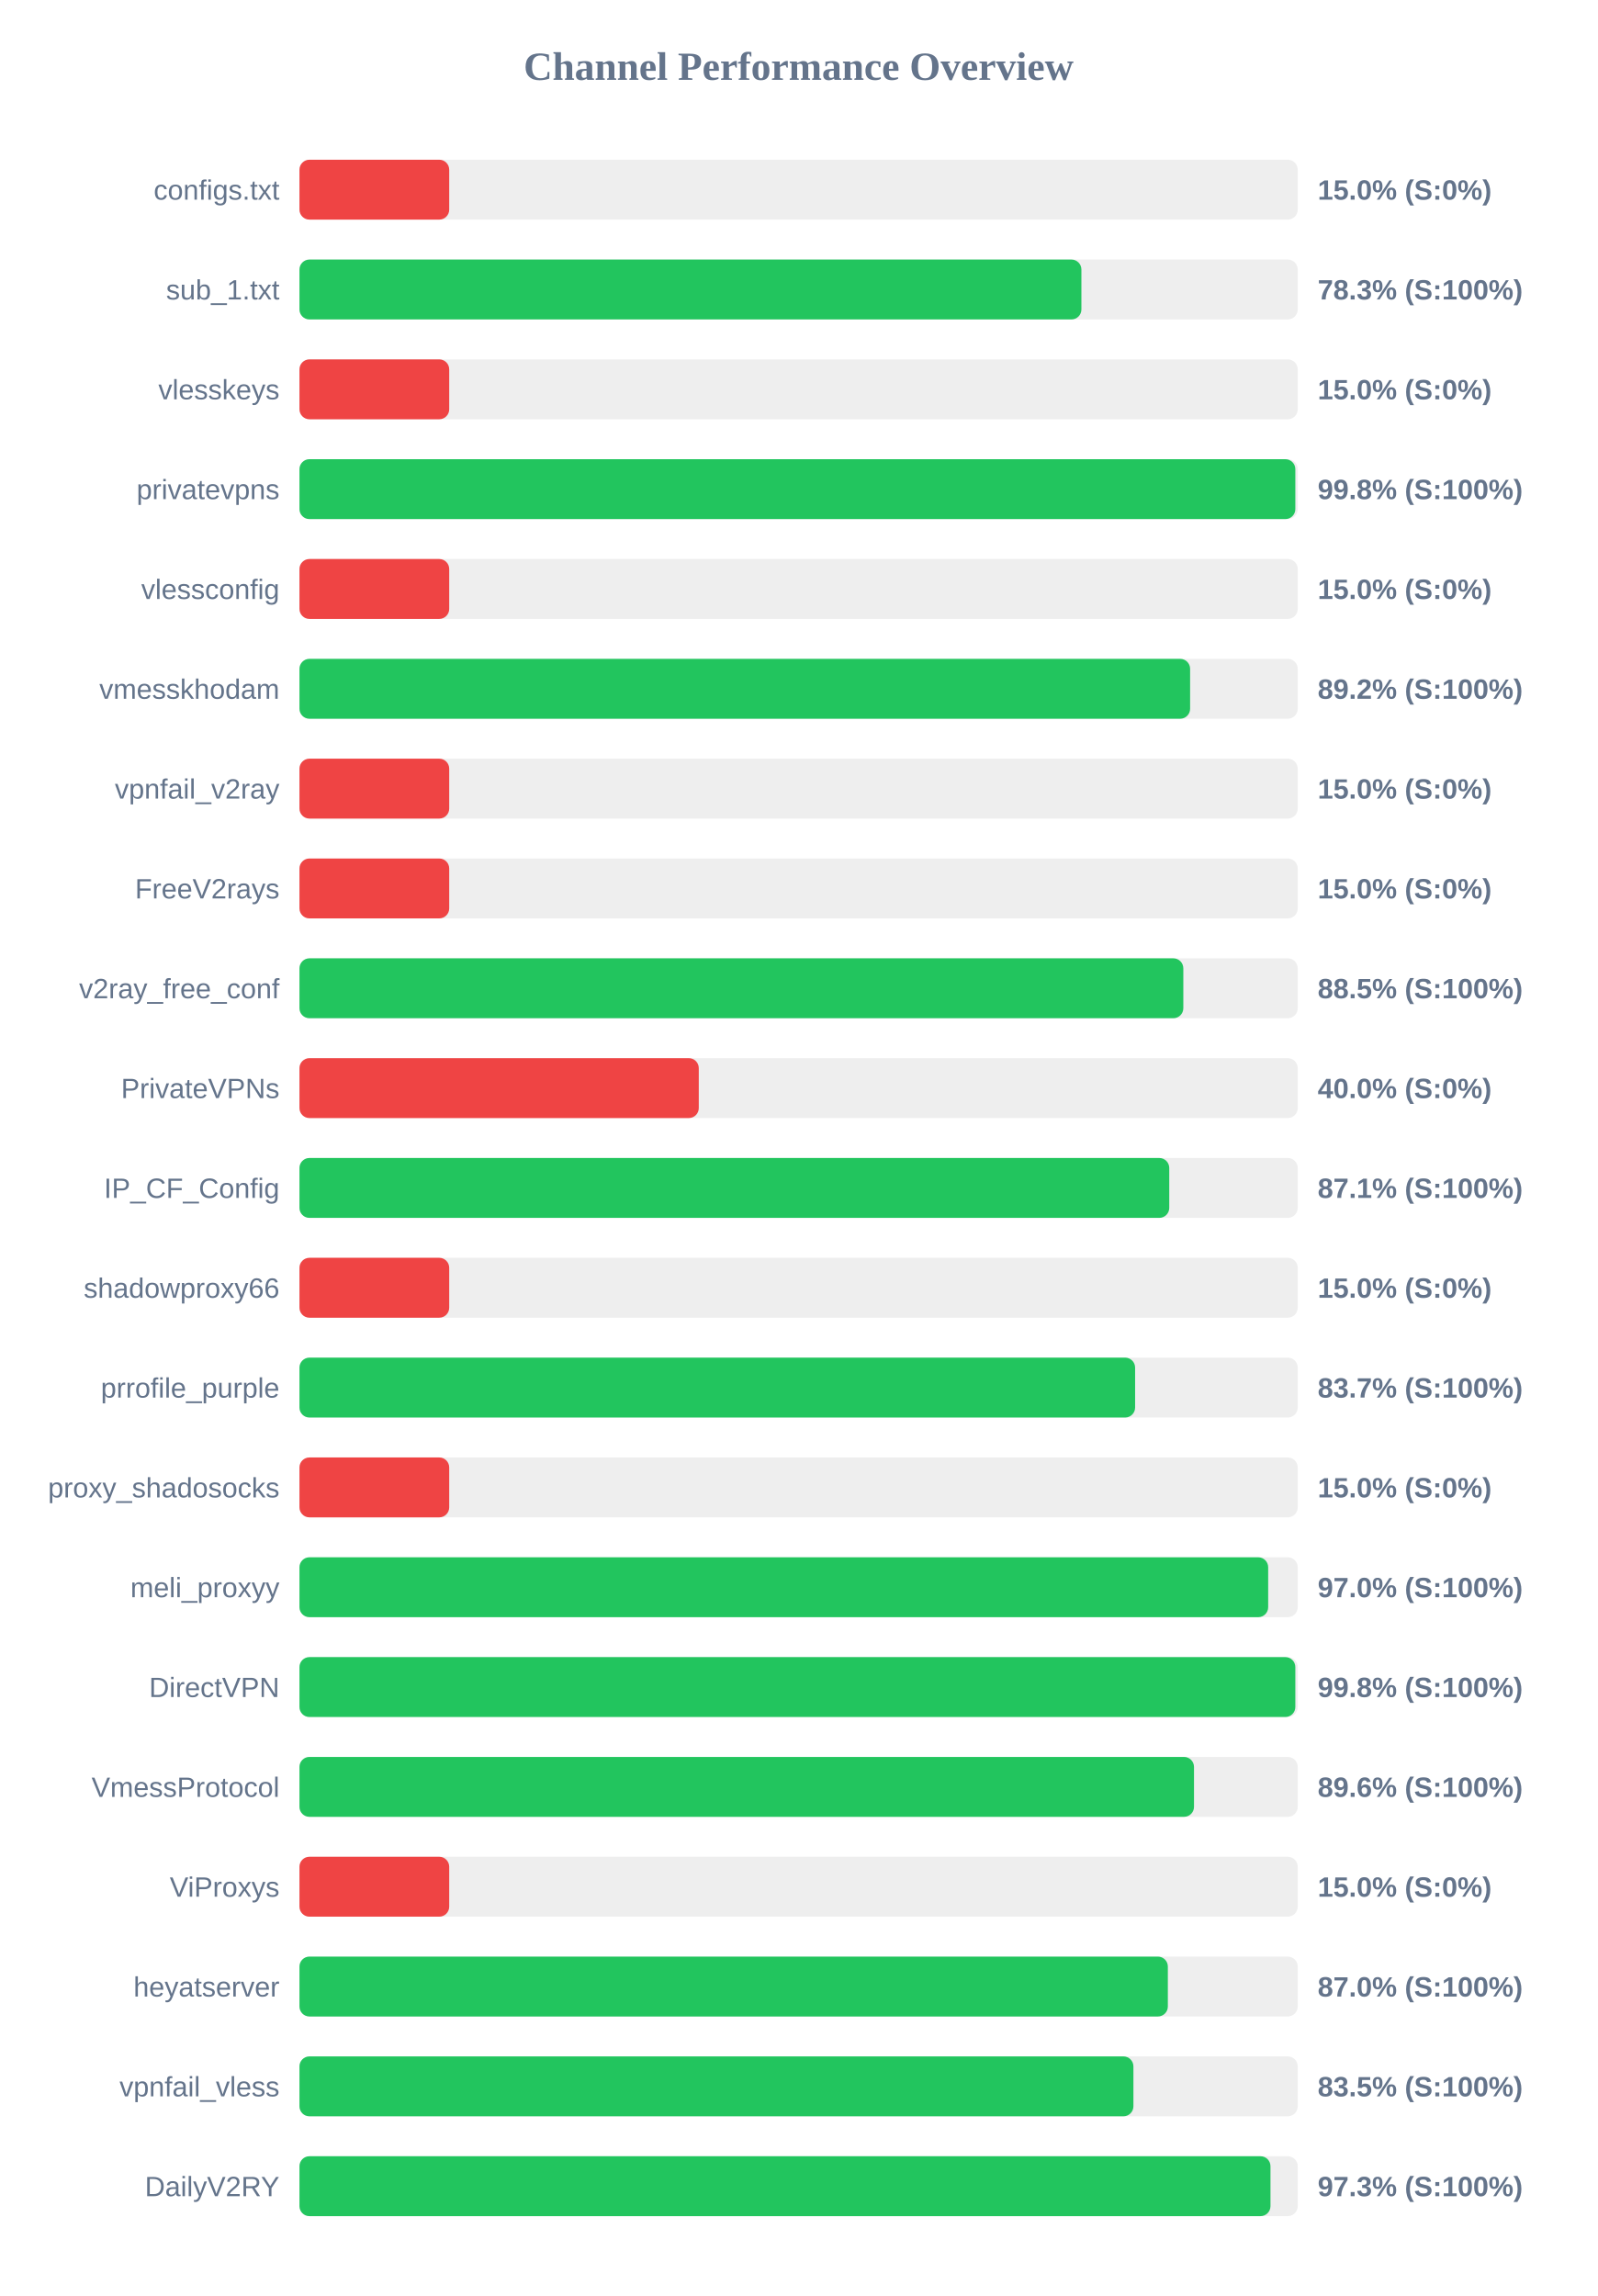
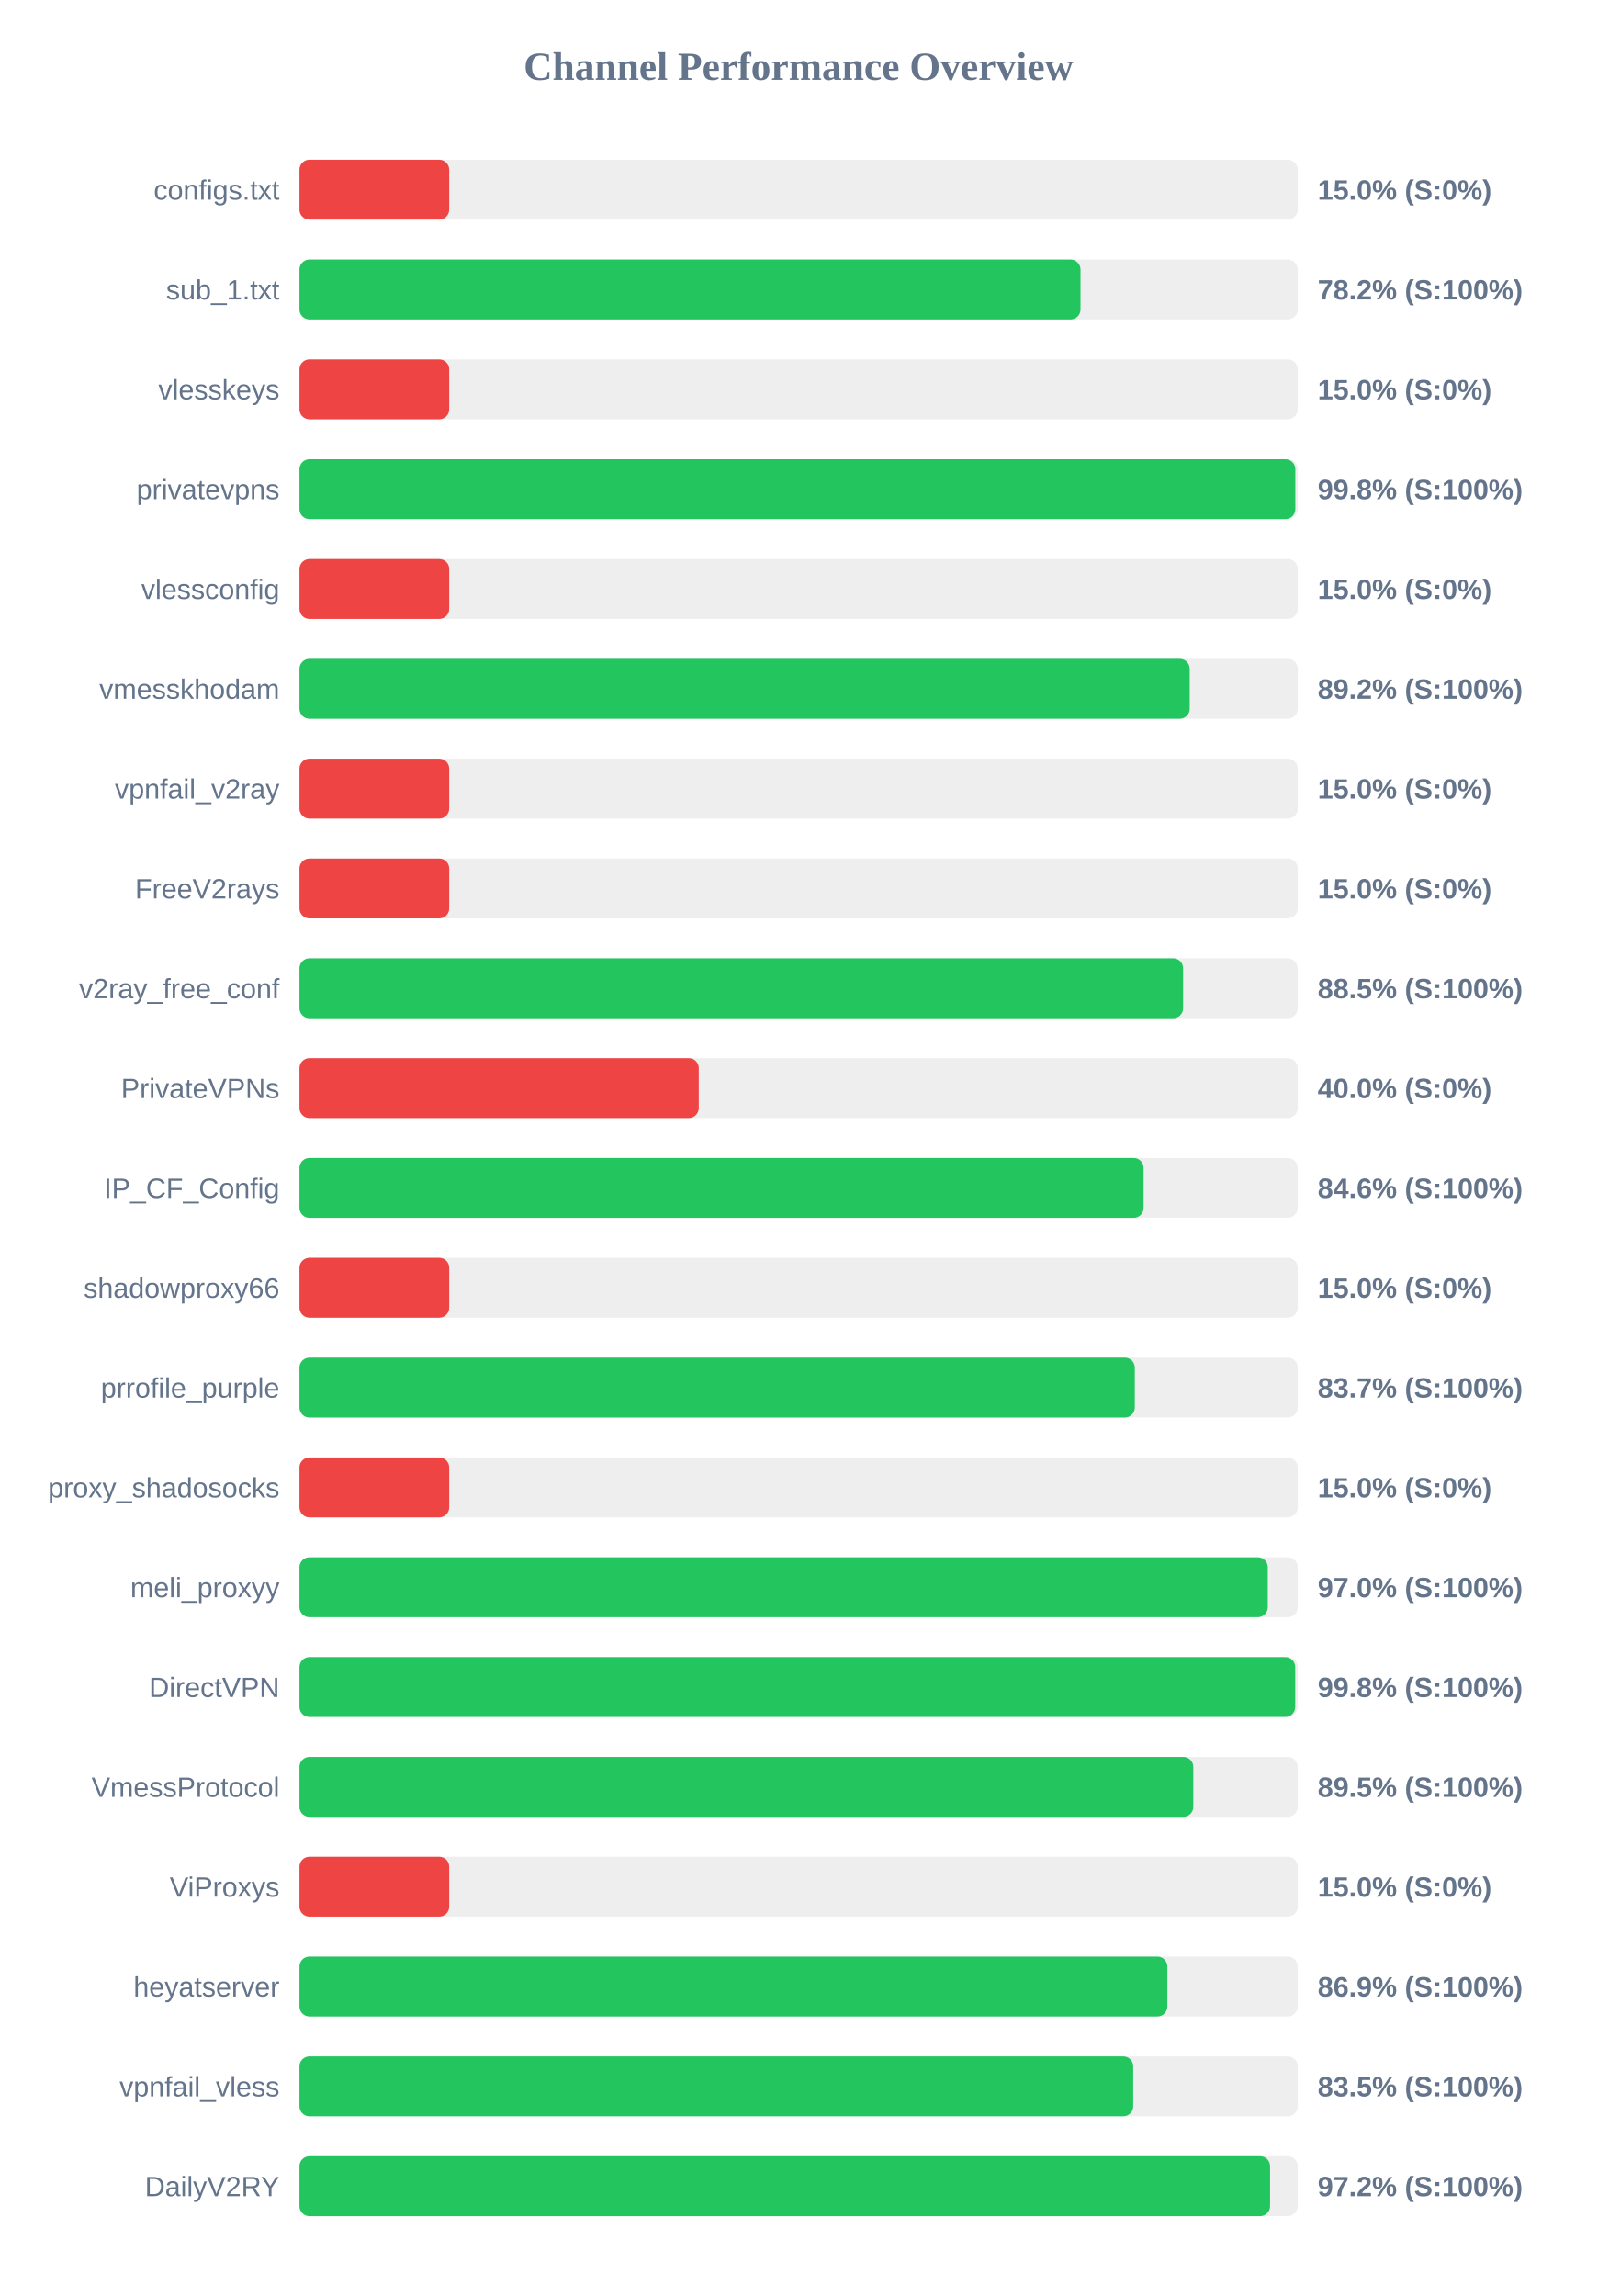
<svg xmlns="http://www.w3.org/2000/svg" width="800" height="1150" version="1.1">
  <style>
        .row { font: 14px Arial; fill: #64748b; }
        .score { font: bold 14px Arial; fill: #64748b; }
    </style>
  <text x="400" y="40" text-anchor="middle" font-size="20px" font-weight="bold" fill="#64748b">Channel Performance Overview</text>
  <rect x="150" y="80" width="500" height="30" fill="#eee" rx="5" />
  <rect x="150" y="80" width="75.0" height="30" fill="#ef4444" rx="5" />
  <text x="140" y="100" text-anchor="end" class="row">configs.txt</text>
  <text x="660" y="100" text-anchor="start" class="score">15.0% (S:0%)</text>
  <rect x="150" y="130" width="500" height="30" fill="#eee" rx="5" />
-   <rect x="150" y="130" width="391.65" height="30" fill="#22c55e" rx="5" />
+   <rect x="150" y="130" width="391.2" height="30" fill="#22c55e" rx="5" />
  <text x="140" y="150" text-anchor="end" class="row">sub_1.txt</text>
-   <text x="660" y="150" text-anchor="start" class="score">78.3% (S:100%)</text>
+   <text x="660" y="150" text-anchor="start" class="score">78.2% (S:100%)</text>
  <rect x="150" y="180" width="500" height="30" fill="#eee" rx="5" />
  <rect x="150" y="180" width="75.0" height="30" fill="#ef4444" rx="5" />
  <text x="140" y="200" text-anchor="end" class="row">vlesskeys</text>
  <text x="660" y="200" text-anchor="start" class="score">15.0% (S:0%)</text>
  <rect x="150" y="230" width="500" height="30" fill="#eee" rx="5" />
  <rect x="150" y="230" width="498.8" height="30" fill="#22c55e" rx="5" />
  <text x="140" y="250" text-anchor="end" class="row">privatevpns</text>
  <text x="660" y="250" text-anchor="start" class="score">99.8% (S:100%)</text>
  <rect x="150" y="280" width="500" height="30" fill="#eee" rx="5" />
  <rect x="150" y="280" width="75.0" height="30" fill="#ef4444" rx="5" />
  <text x="140" y="300" text-anchor="end" class="row">vlessconfig</text>
  <text x="660" y="300" text-anchor="start" class="score">15.0% (S:0%)</text>
  <rect x="150" y="330" width="500" height="30" fill="#eee" rx="5" />
-   <rect x="150" y="330" width="446.1" height="30" fill="#22c55e" rx="5" />
+   <rect x="150" y="330" width="445.9" height="30" fill="#22c55e" rx="5" />
  <text x="140" y="350" text-anchor="end" class="row">vmesskhodam</text>
  <text x="660" y="350" text-anchor="start" class="score">89.2% (S:100%)</text>
  <rect x="150" y="380" width="500" height="30" fill="#eee" rx="5" />
  <rect x="150" y="380" width="75.0" height="30" fill="#ef4444" rx="5" />
  <text x="140" y="400" text-anchor="end" class="row">vpnfail_v2ray</text>
  <text x="660" y="400" text-anchor="start" class="score">15.0% (S:0%)</text>
  <rect x="150" y="430" width="500" height="30" fill="#eee" rx="5" />
  <rect x="150" y="430" width="75.0" height="30" fill="#ef4444" rx="5" />
  <text x="140" y="450" text-anchor="end" class="row">FreeV2rays</text>
  <text x="660" y="450" text-anchor="start" class="score">15.0% (S:0%)</text>
  <rect x="150" y="480" width="500" height="30" fill="#eee" rx="5" />
-   <rect x="150" y="480" width="442.7" height="30" fill="#22c55e" rx="5" />
+   <rect x="150" y="480" width="442.6" height="30" fill="#22c55e" rx="5" />
  <text x="140" y="500" text-anchor="end" class="row">v2ray_free_conf</text>
  <text x="660" y="500" text-anchor="start" class="score">88.5% (S:100%)</text>
  <rect x="150" y="530" width="500" height="30" fill="#eee" rx="5" />
  <rect x="150" y="530" width="200.0" height="30" fill="#ef4444" rx="5" />
  <text x="140" y="550" text-anchor="end" class="row">PrivateVPNs</text>
  <text x="660" y="550" text-anchor="start" class="score">40.0% (S:0%)</text>
  <rect x="150" y="580" width="500" height="30" fill="#eee" rx="5" />
-   <rect x="150" y="580" width="435.65" height="30" fill="#22c55e" rx="5" />
+   <rect x="150" y="580" width="422.8" height="30" fill="#22c55e" rx="5" />
  <text x="140" y="600" text-anchor="end" class="row">IP_CF_Config</text>
-   <text x="660" y="600" text-anchor="start" class="score">87.1% (S:100%)</text>
+   <text x="660" y="600" text-anchor="start" class="score">84.6% (S:100%)</text>
  <rect x="150" y="630" width="500" height="30" fill="#eee" rx="5" />
  <rect x="150" y="630" width="75.0" height="30" fill="#ef4444" rx="5" />
  <text x="140" y="650" text-anchor="end" class="row">shadowproxy66</text>
  <text x="660" y="650" text-anchor="start" class="score">15.0% (S:0%)</text>
  <rect x="150" y="680" width="500" height="30" fill="#eee" rx="5" />
-   <rect x="150" y="680" width="418.55" height="30" fill="#22c55e" rx="5" />
+   <rect x="150" y="680" width="418.4" height="30" fill="#22c55e" rx="5" />
  <text x="140" y="700" text-anchor="end" class="row">prrofile_purple</text>
  <text x="660" y="700" text-anchor="start" class="score">83.7% (S:100%)</text>
  <rect x="150" y="730" width="500" height="30" fill="#eee" rx="5" />
  <rect x="150" y="730" width="75.0" height="30" fill="#ef4444" rx="5" />
  <text x="140" y="750" text-anchor="end" class="row">proxy_shadosocks</text>
  <text x="660" y="750" text-anchor="start" class="score">15.0% (S:0%)</text>
  <rect x="150" y="780" width="500" height="30" fill="#eee" rx="5" />
-   <rect x="150" y="780" width="485.2" height="30" fill="#22c55e" rx="5" />
+   <rect x="150" y="780" width="485.0" height="30" fill="#22c55e" rx="5" />
  <text x="140" y="800" text-anchor="end" class="row">meli_proxyy</text>
  <text x="660" y="800" text-anchor="start" class="score">97.0% (S:100%)</text>
  <rect x="150" y="830" width="500" height="30" fill="#eee" rx="5" />
-   <rect x="150" y="830" width="498.8" height="30" fill="#22c55e" rx="5" />
+   <rect x="150" y="830" width="498.75" height="30" fill="#22c55e" rx="5" />
  <text x="140" y="850" text-anchor="end" class="row">DirectVPN</text>
  <text x="660" y="850" text-anchor="start" class="score">99.8% (S:100%)</text>
  <rect x="150" y="880" width="500" height="30" fill="#eee" rx="5" />
-   <rect x="150" y="880" width="448.05" height="30" fill="#22c55e" rx="5" />
+   <rect x="150" y="880" width="447.7" height="30" fill="#22c55e" rx="5" />
  <text x="140" y="900" text-anchor="end" class="row">VmessProtocol</text>
-   <text x="660" y="900" text-anchor="start" class="score">89.6% (S:100%)</text>
+   <text x="660" y="900" text-anchor="start" class="score">89.5% (S:100%)</text>
  <rect x="150" y="930" width="500" height="30" fill="#eee" rx="5" />
  <rect x="150" y="930" width="75.0" height="30" fill="#ef4444" rx="5" />
  <text x="140" y="950" text-anchor="end" class="row">ViProxys</text>
  <text x="660" y="950" text-anchor="start" class="score">15.0% (S:0%)</text>
  <rect x="150" y="980" width="500" height="30" fill="#eee" rx="5" />
-   <rect x="150" y="980" width="434.95" height="30" fill="#22c55e" rx="5" />
+   <rect x="150" y="980" width="434.7" height="30" fill="#22c55e" rx="5" />
  <text x="140" y="1000" text-anchor="end" class="row">heyatserver</text>
-   <text x="660" y="1000" text-anchor="start" class="score">87.0% (S:100%)</text>
+   <text x="660" y="1000" text-anchor="start" class="score">86.9% (S:100%)</text>
  <rect x="150" y="1030" width="500" height="30" fill="#eee" rx="5" />
-   <rect x="150" y="1030" width="417.7" height="30" fill="#22c55e" rx="5" />
+   <rect x="150" y="1030" width="417.6" height="30" fill="#22c55e" rx="5" />
  <text x="140" y="1050" text-anchor="end" class="row">vpnfail_vless</text>
  <text x="660" y="1050" text-anchor="start" class="score">83.5% (S:100%)</text>
  <rect x="150" y="1080" width="500" height="30" fill="#eee" rx="5" />
-   <rect x="150" y="1080" width="486.35" height="30" fill="#22c55e" rx="5" />
+   <rect x="150" y="1080" width="486.15" height="30" fill="#22c55e" rx="5" />
  <text x="140" y="1100" text-anchor="end" class="row">DailyV2RY</text>
-   <text x="660" y="1100" text-anchor="start" class="score">97.3% (S:100%)</text>
+   <text x="660" y="1100" text-anchor="start" class="score">97.2% (S:100%)</text>
</svg>
